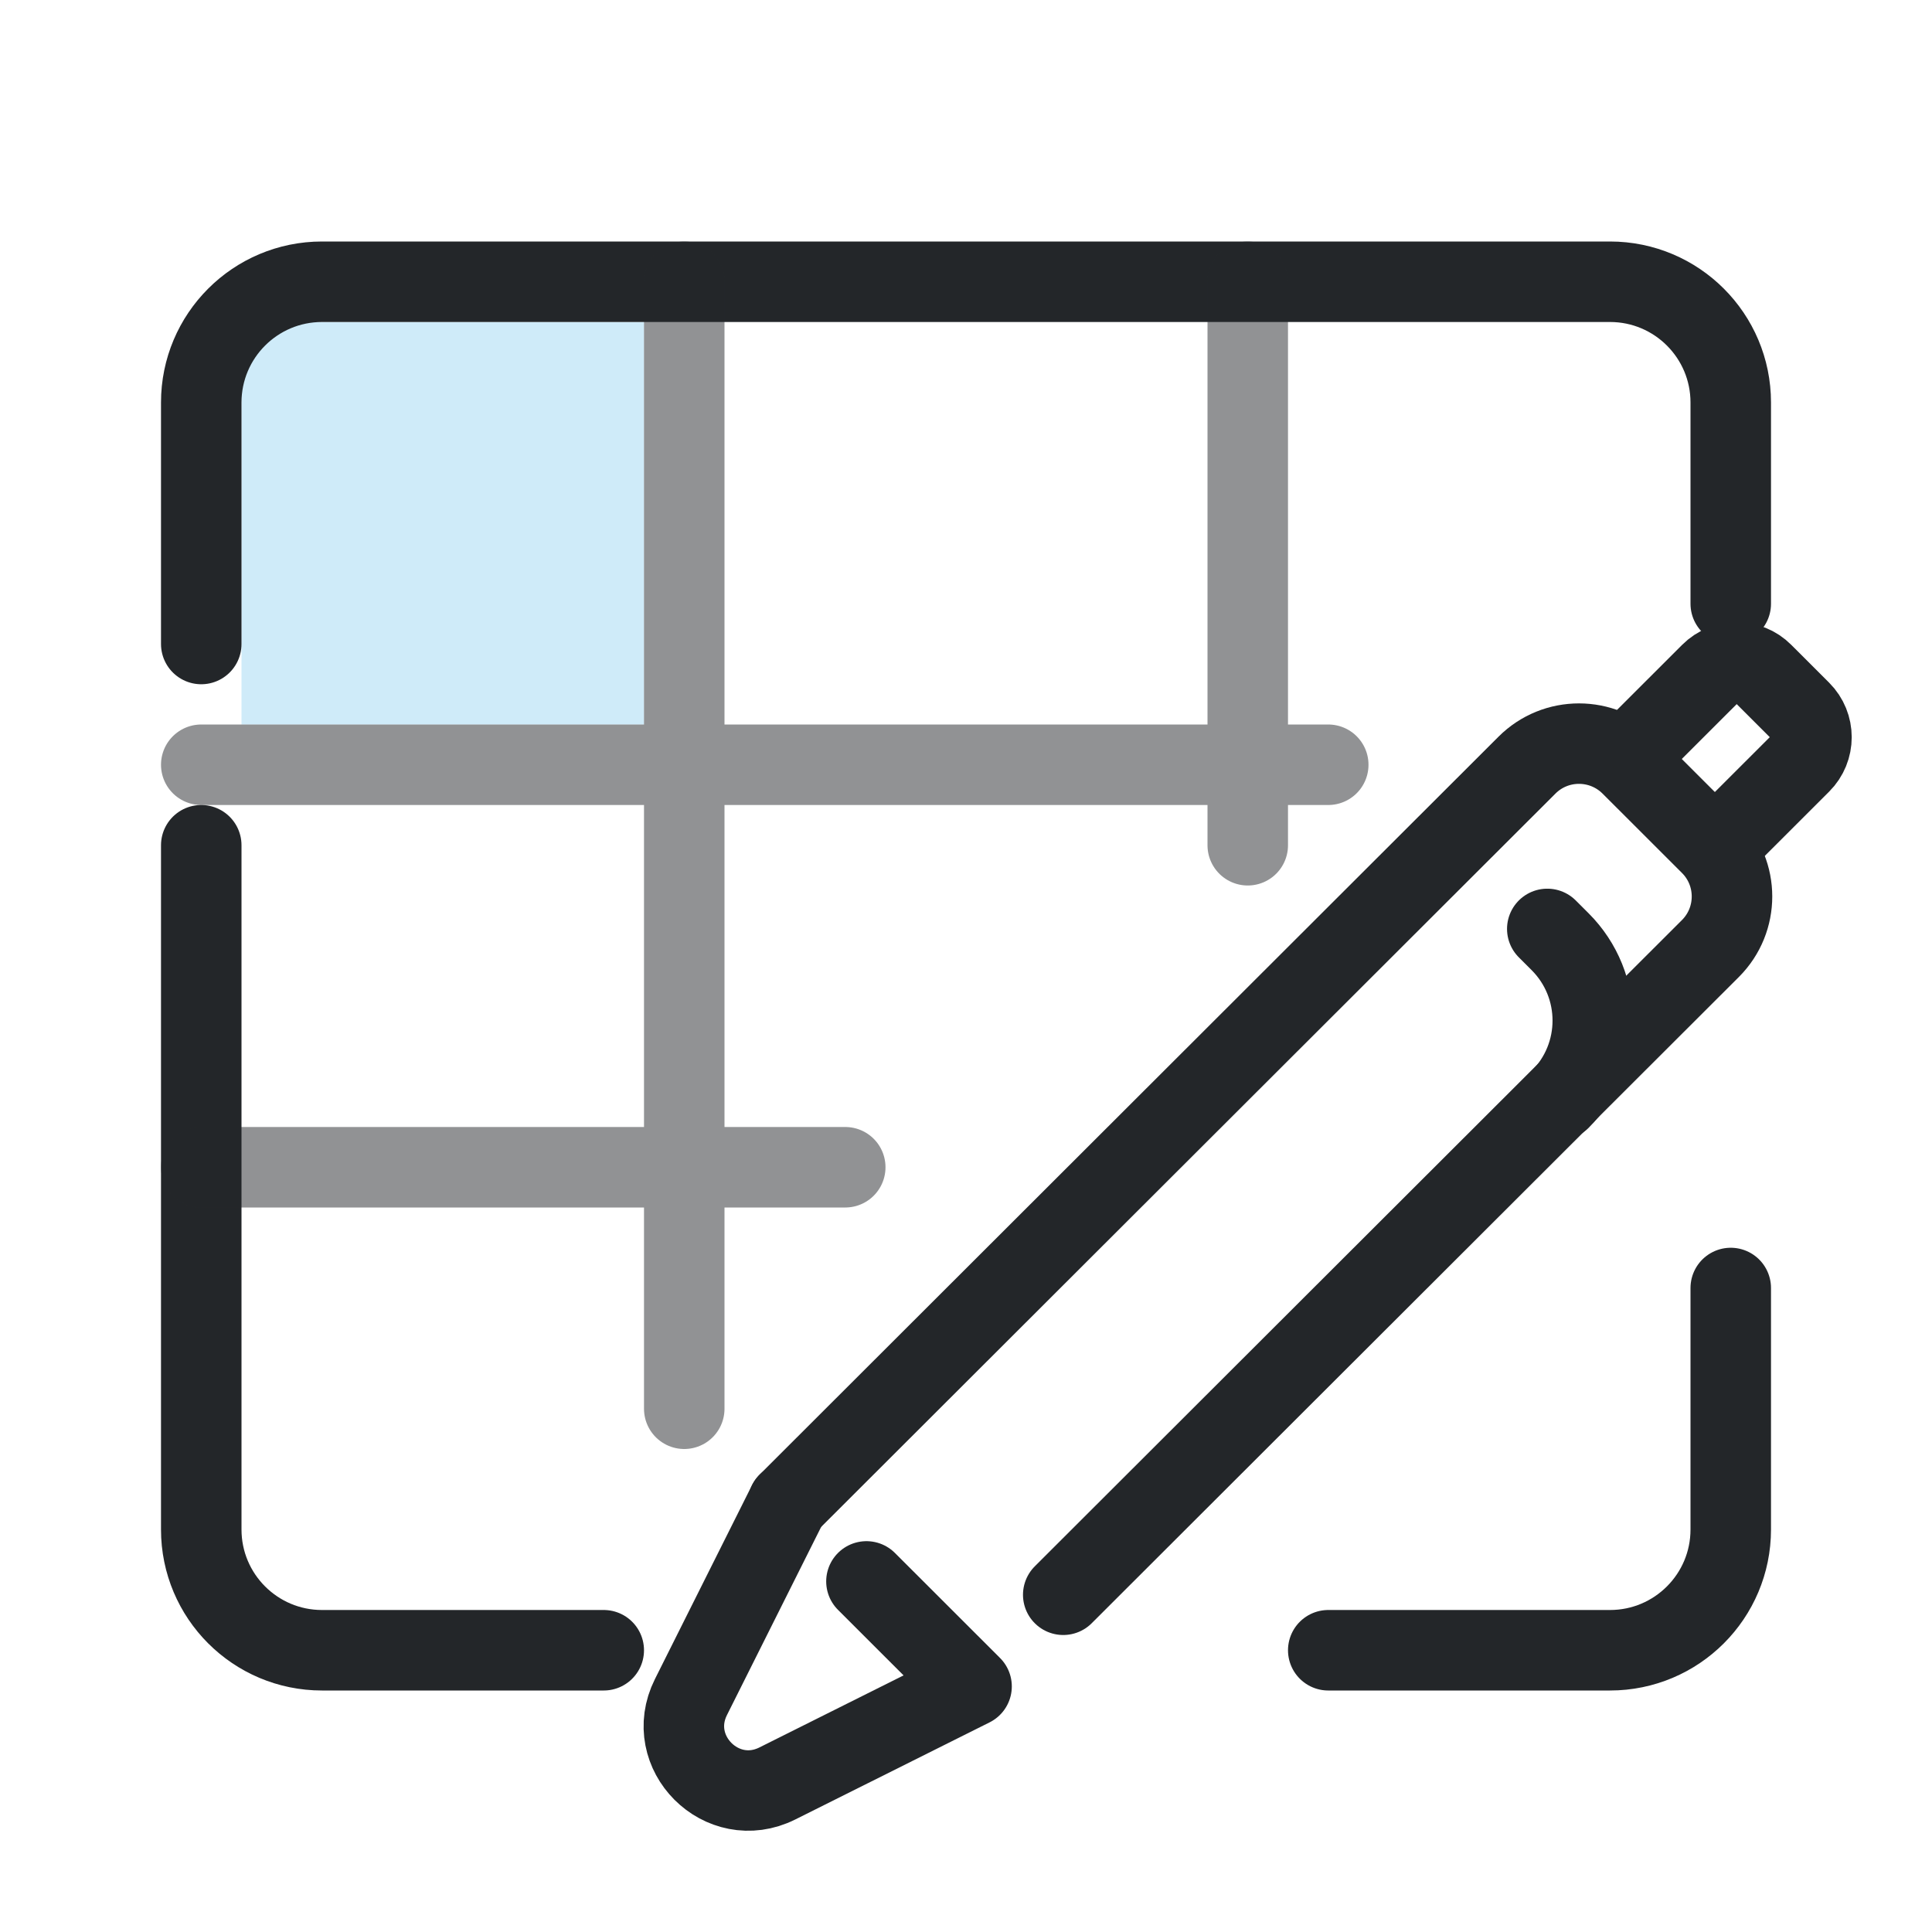
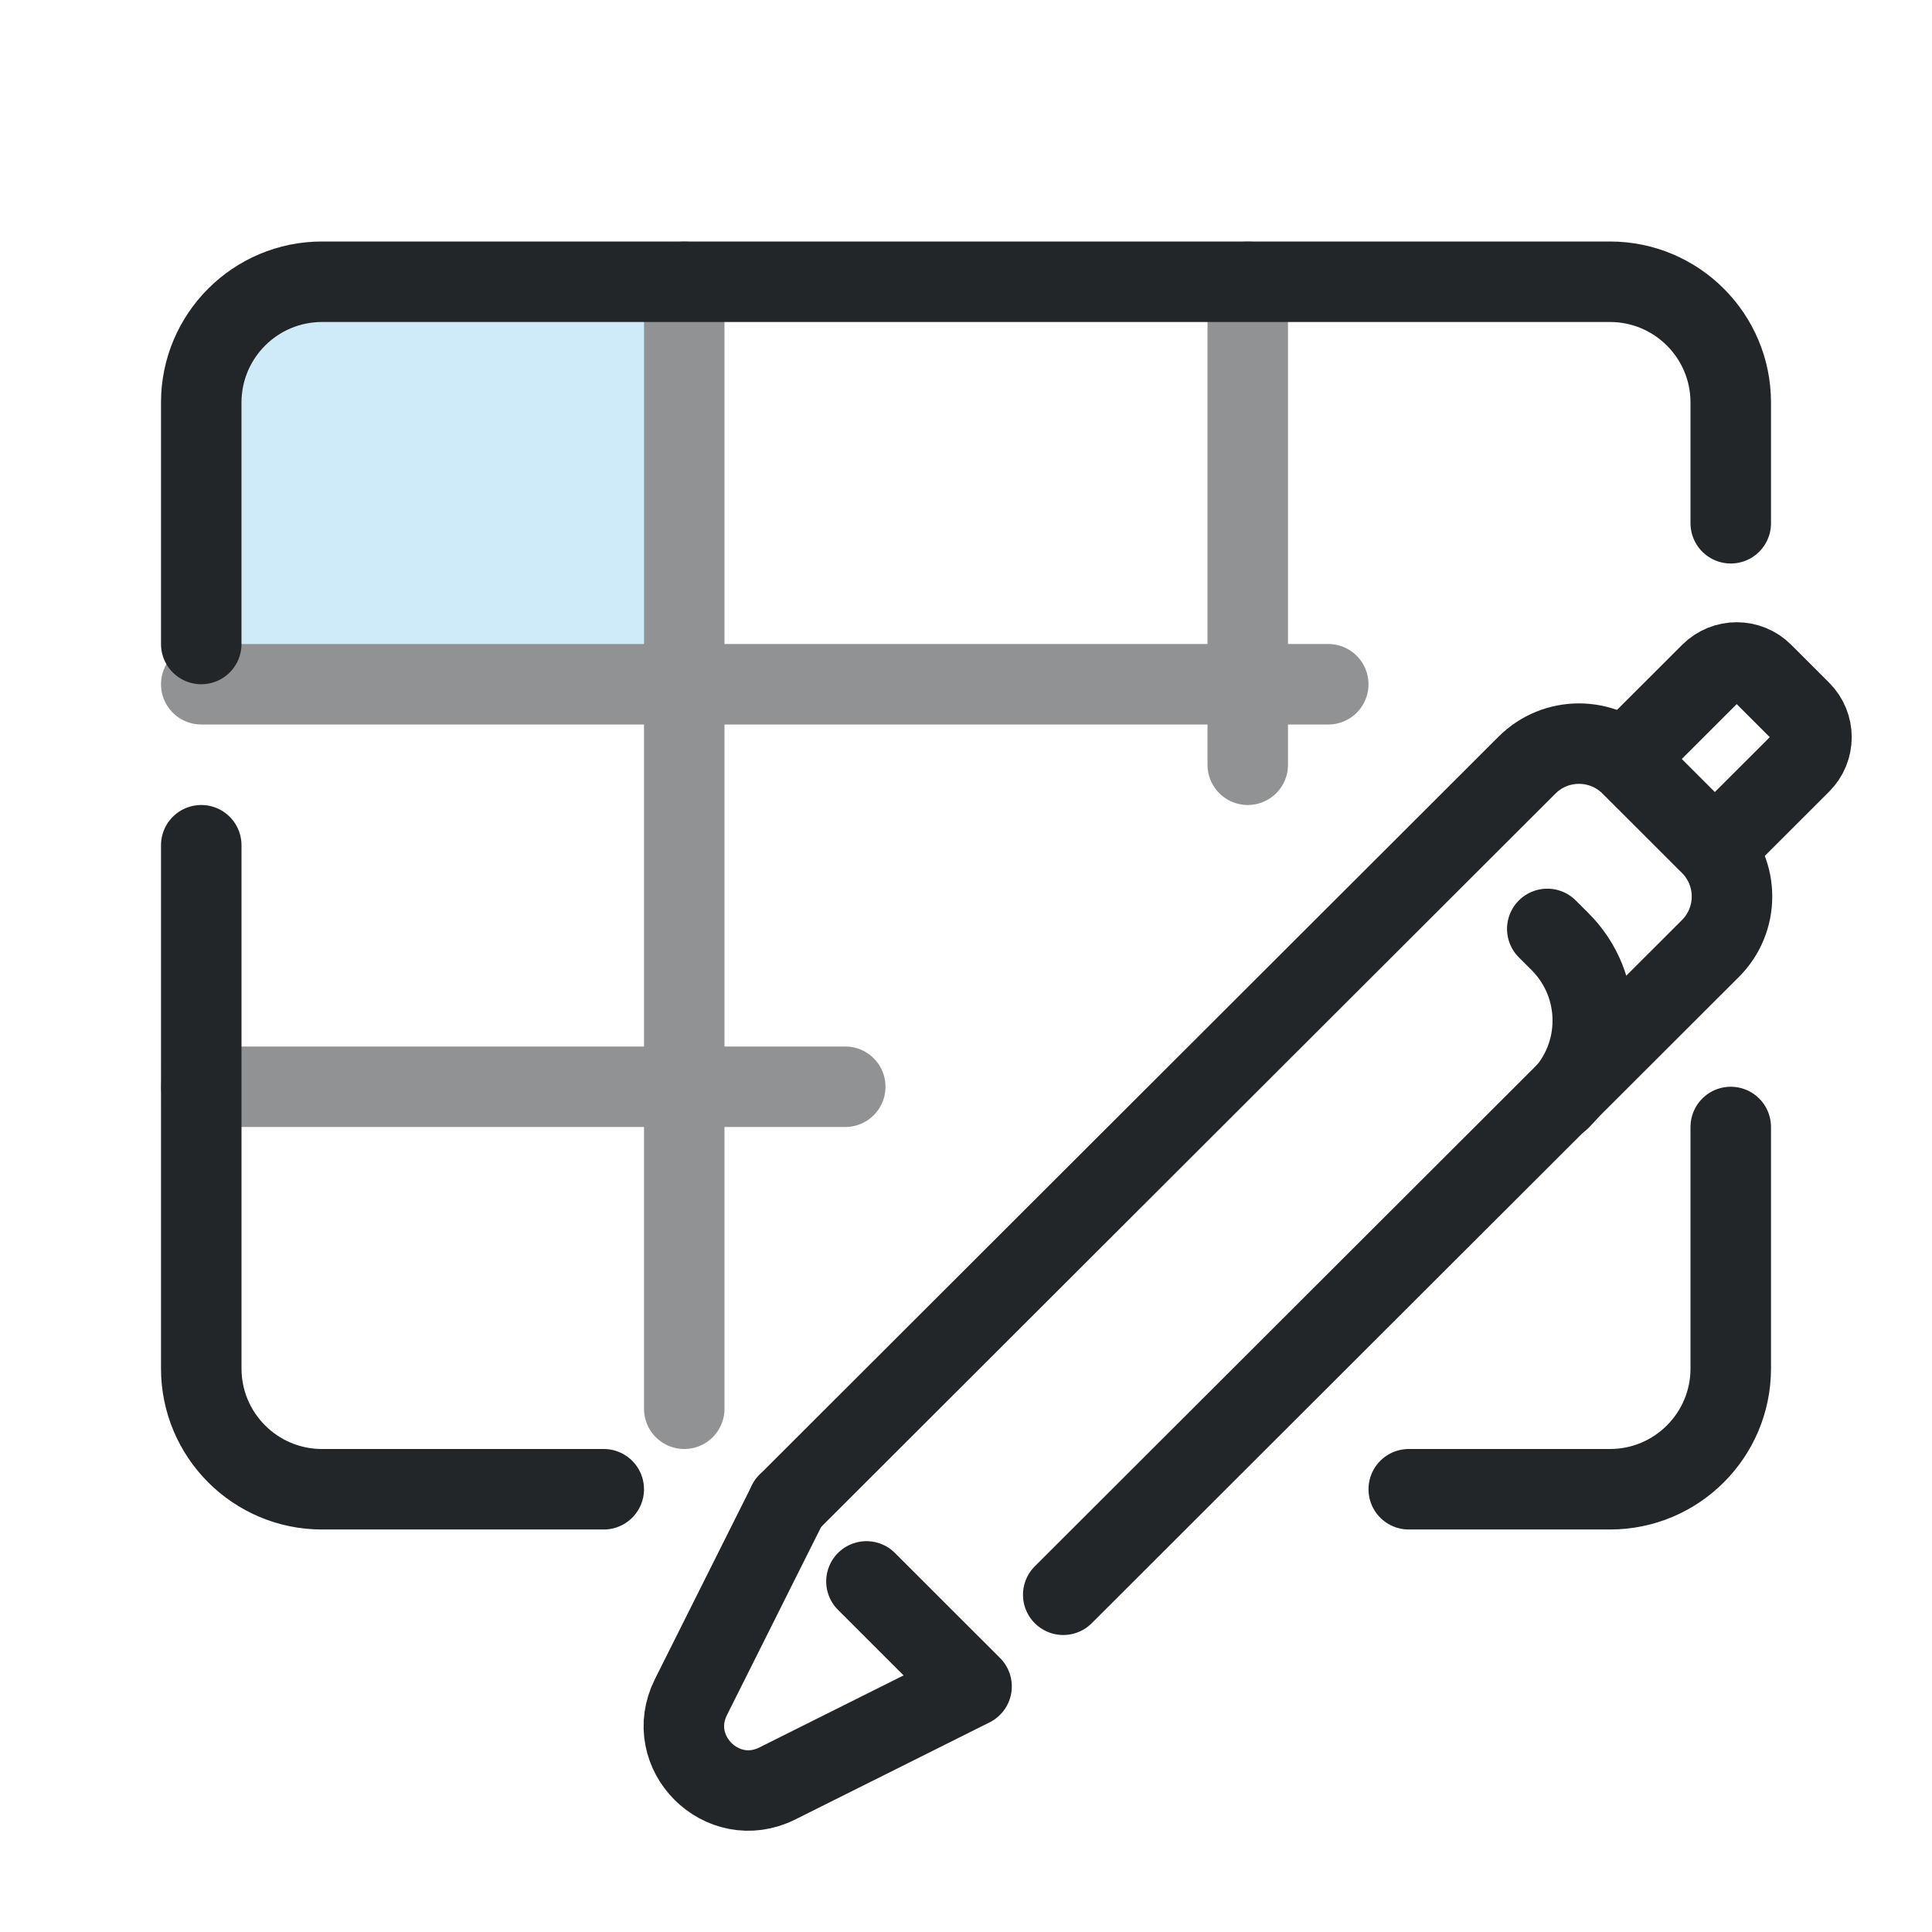
- <svg xmlns="http://www.w3.org/2000/svg" width="24" height="24" viewBox="0 0 24 24" version="1.1">
+ <svg xmlns="http://www.w3.org/2000/svg" width="24" height="24" version="1.1" viewBox="0 0 24 24">
  <defs>
    <style id="current-color-scheme" type="text/css">.ColorScheme-Text { color:#232629; } .ColorScheme-Highlight { color:#3daee9; }</style>
  </defs>
  <g transform="translate(1,1)">
-     <path d="M2 3 h5 v5 h-5 Z" fill="currentColor" fill-opacity=".243" class="ColorScheme-Highlight" />
-     <path d="M1.5 7 V4 A1.5 1.5 0 0 1 3 2.5 H19 A1.5 1.5 0 0 1 20.5 4 V6.5 M20.5 15 V18 A1.5 1.5 0 0 1 19 19.5 H15.5 M6.5 19.5 H3 A1.5 1.5 0 0 1 1.5 18 V9.5" fill="none" stroke="currentColor" stroke-width="1" stroke-linecap="round" stroke-linejoin="round" class="ColorScheme-Text" opacity="1" />
-     <path d="M1.5 8.5 H15.5 M1.5 13.5 H9.5 M7.5 2.5 V16.5 M14.5 2.5 V9.5" fill="none" stroke="currentColor" stroke-width="1" stroke-linecap="round" stroke-linejoin="round" class="ColorScheme-Text" opacity="0.5" />
-     <g class="ColorScheme-Text" transform="matrix(.91355 0 0 .91279 9.2619 1.3912)" fill="none" stroke="currentColor" stroke-linecap="round" stroke-linejoin="round" style="paint-order:stroke fill markers;stroke-width:1.095">
-       <path d="m-.517 17.836-1.321 2.641c-.376.752.422 1.551 1.175 1.175l2.641-1.321-1.429-1.429" style="stroke-width:1.095" stroke="currentColor" class="ColorScheme-Text" />
-       <path d="m-.517 17.836 10.048-10.043c.39-.39 1.023-.39 1.414 0l1.081 1.081c.39.39.39 1.023 0 1.414l-8.801 8.796" style="stroke-width:1.095" stroke="currentColor" class="ColorScheme-Text" />
-       <path d="m11.112 7.459.916-.916c.196-.196.514-.196.709-2e-7l.515.515c.196.196.196.514 0 .709l-.893.893" style="stroke-width:1.095" stroke="currentColor" class="ColorScheme-Text" />
-       <path d="m9.807 10.022.174.174c.593.593.593 1.554 0 2.147" style="stroke-width:1.095" stroke="currentColor" class="ColorScheme-Text" />
+     <path class="ColorScheme-Highlight" d="m2 3h5v4h-5z" fill="currentColor" fill-opacity=".243" />
+     <g fill="none" stroke="currentColor" stroke-linecap="round" stroke-linejoin="round">
+       <path class="ColorScheme-Text" d="m1.5 7v-3c0-.828.672-1.5 1.5-1.5h16c.828 0 1.5.672 1.5 1.5v1.5m0 7.5v3c0 .828-.672 1.5-1.5 1.5h-2.5m-10 0h-3.5c-.828 0-1.5-.672-1.5-1.5v-6.5" stroke="currentColor" />
+       <path class="ColorScheme-Text" d="m1.5 7.5h14m-14 5h8m-2-10v14m7-14v6" opacity=".5" stroke="currentColor" />
+       <g class="ColorScheme-Text" transform="matrix(.91355 0 0 .91279 9.2619 1.3912)" style="paint-order:stroke fill markers;stroke-width:1.095">
+         <path class="ColorScheme-Text" d="m-.517 17.836-1.321 2.641c-.376.752.422 1.551 1.175 1.175l2.641-1.321-1.429-1.429" style="stroke-width:1.095" stroke="currentColor" />
+         <path class="ColorScheme-Text" d="m-.517 17.836 10.048-10.043c.39-.39 1.023-.39 1.414 0l1.081 1.081c.39.39.39 1.023 0 1.414l-8.801 8.796" style="stroke-width:1.095" stroke="currentColor" />
+         <path class="ColorScheme-Text" d="m11.112 7.459.916-.916c.196-.196.514-.196.709-2e-7l.515.515c.196.196.196.514 0 .709l-.893.893" style="stroke-width:1.095" stroke="currentColor" />
+         <path class="ColorScheme-Text" d="m9.807 10.022.174.174c.593.593.593 1.554 0 2.147" style="stroke-width:1.095" stroke="currentColor" />
+       </g>
    </g>
  </g>
</svg>
